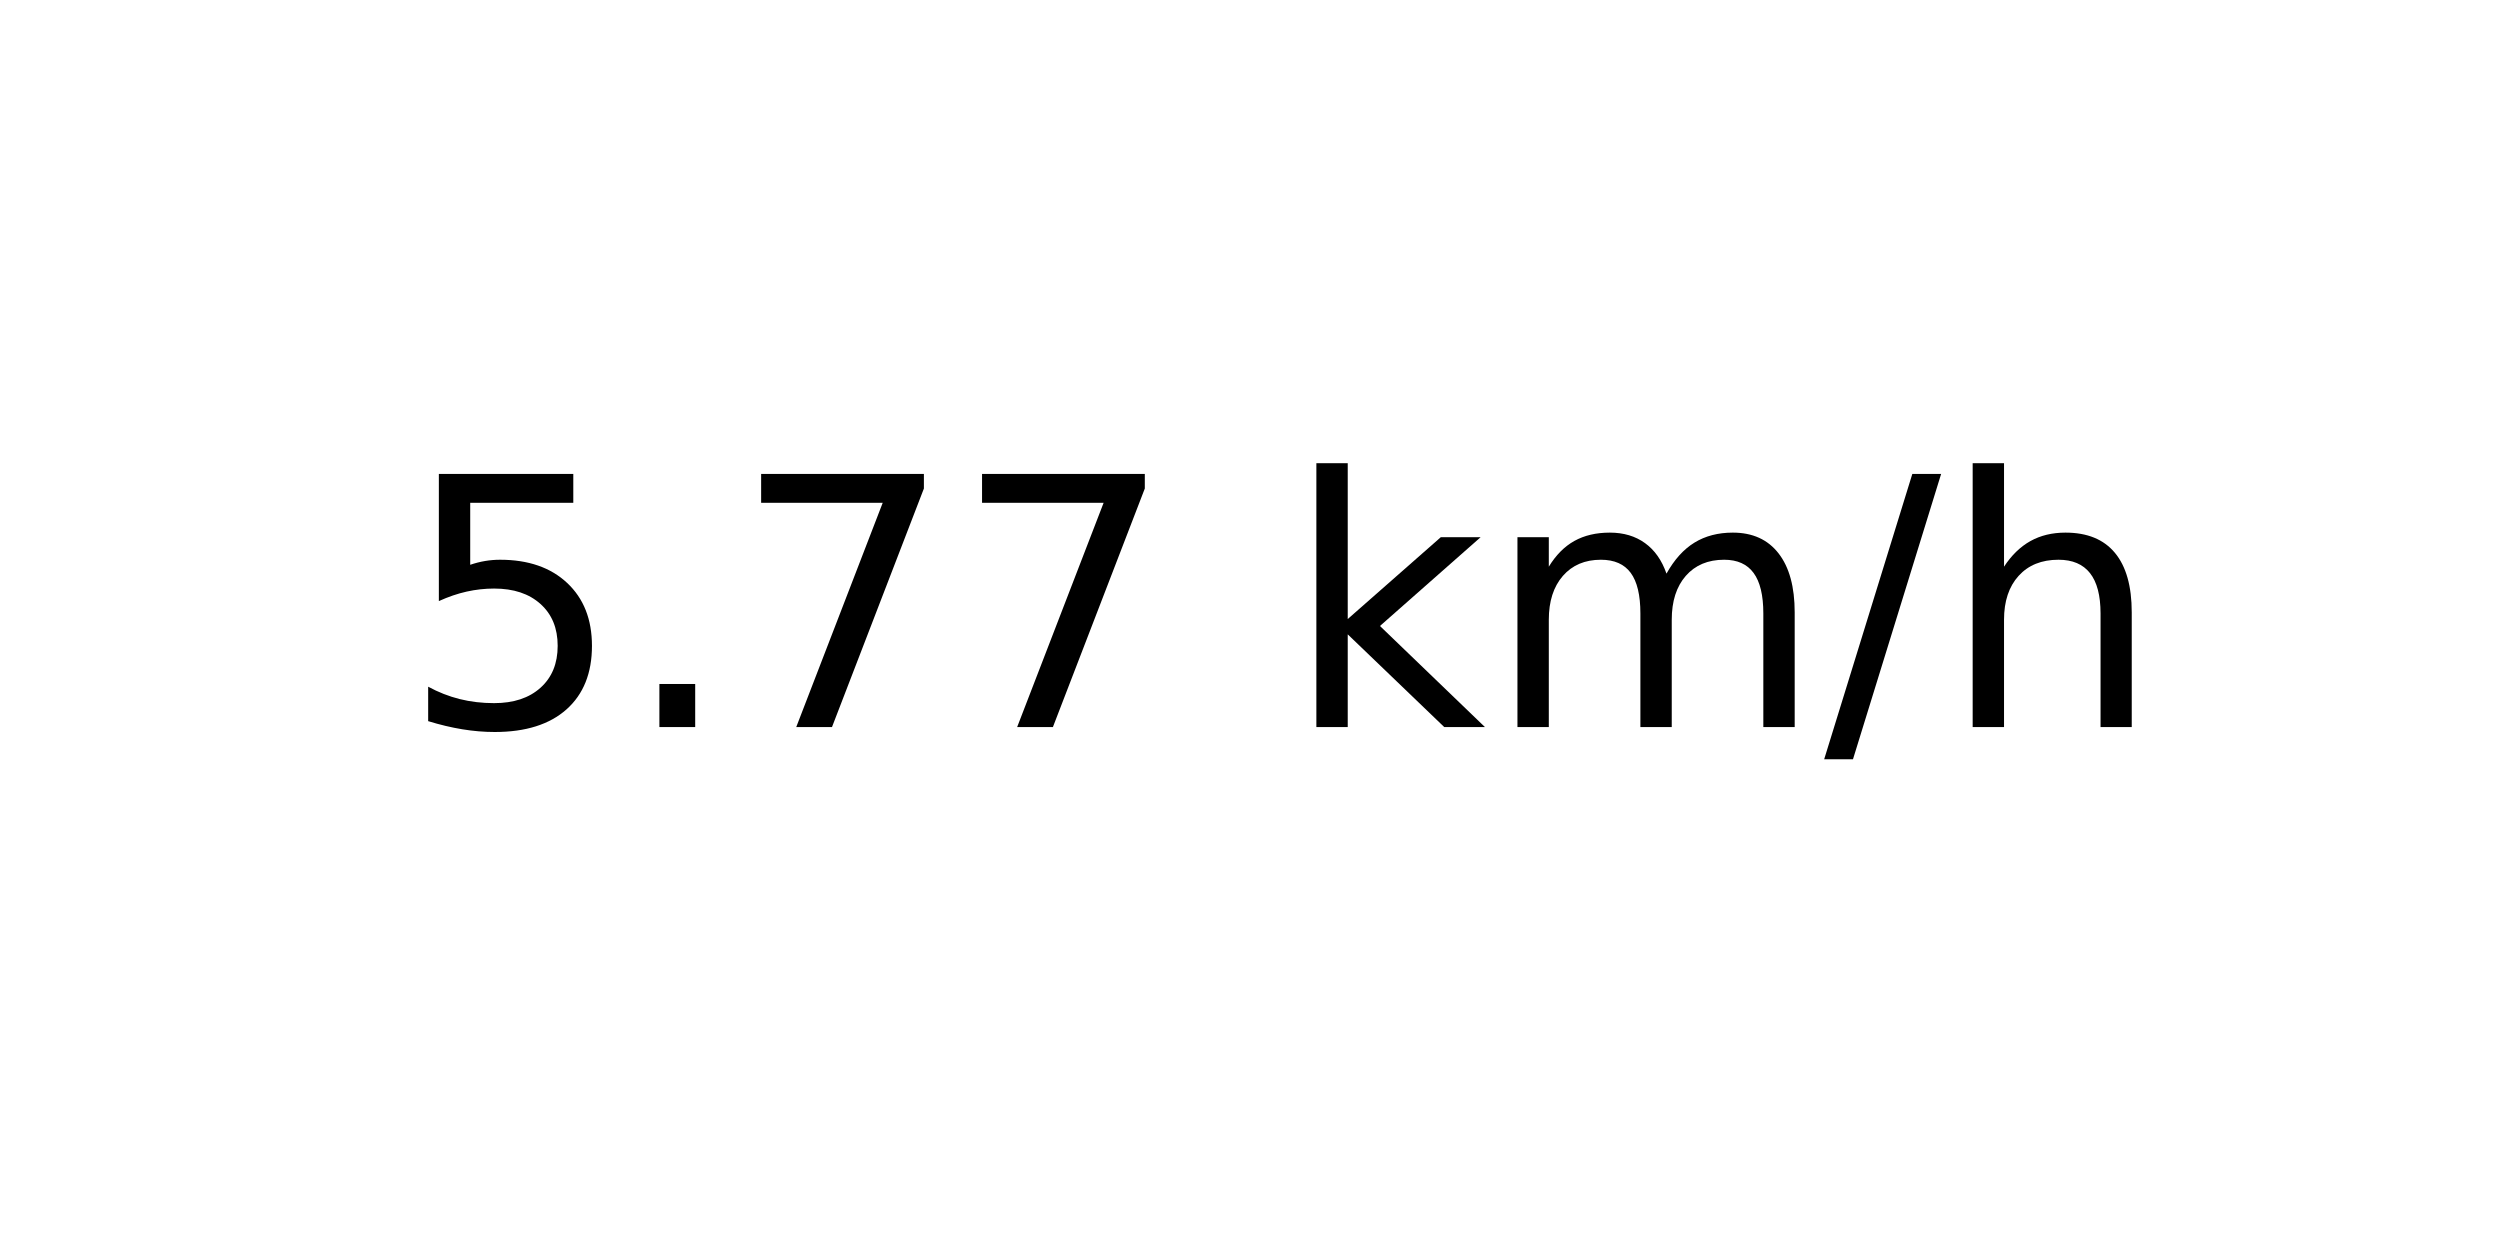
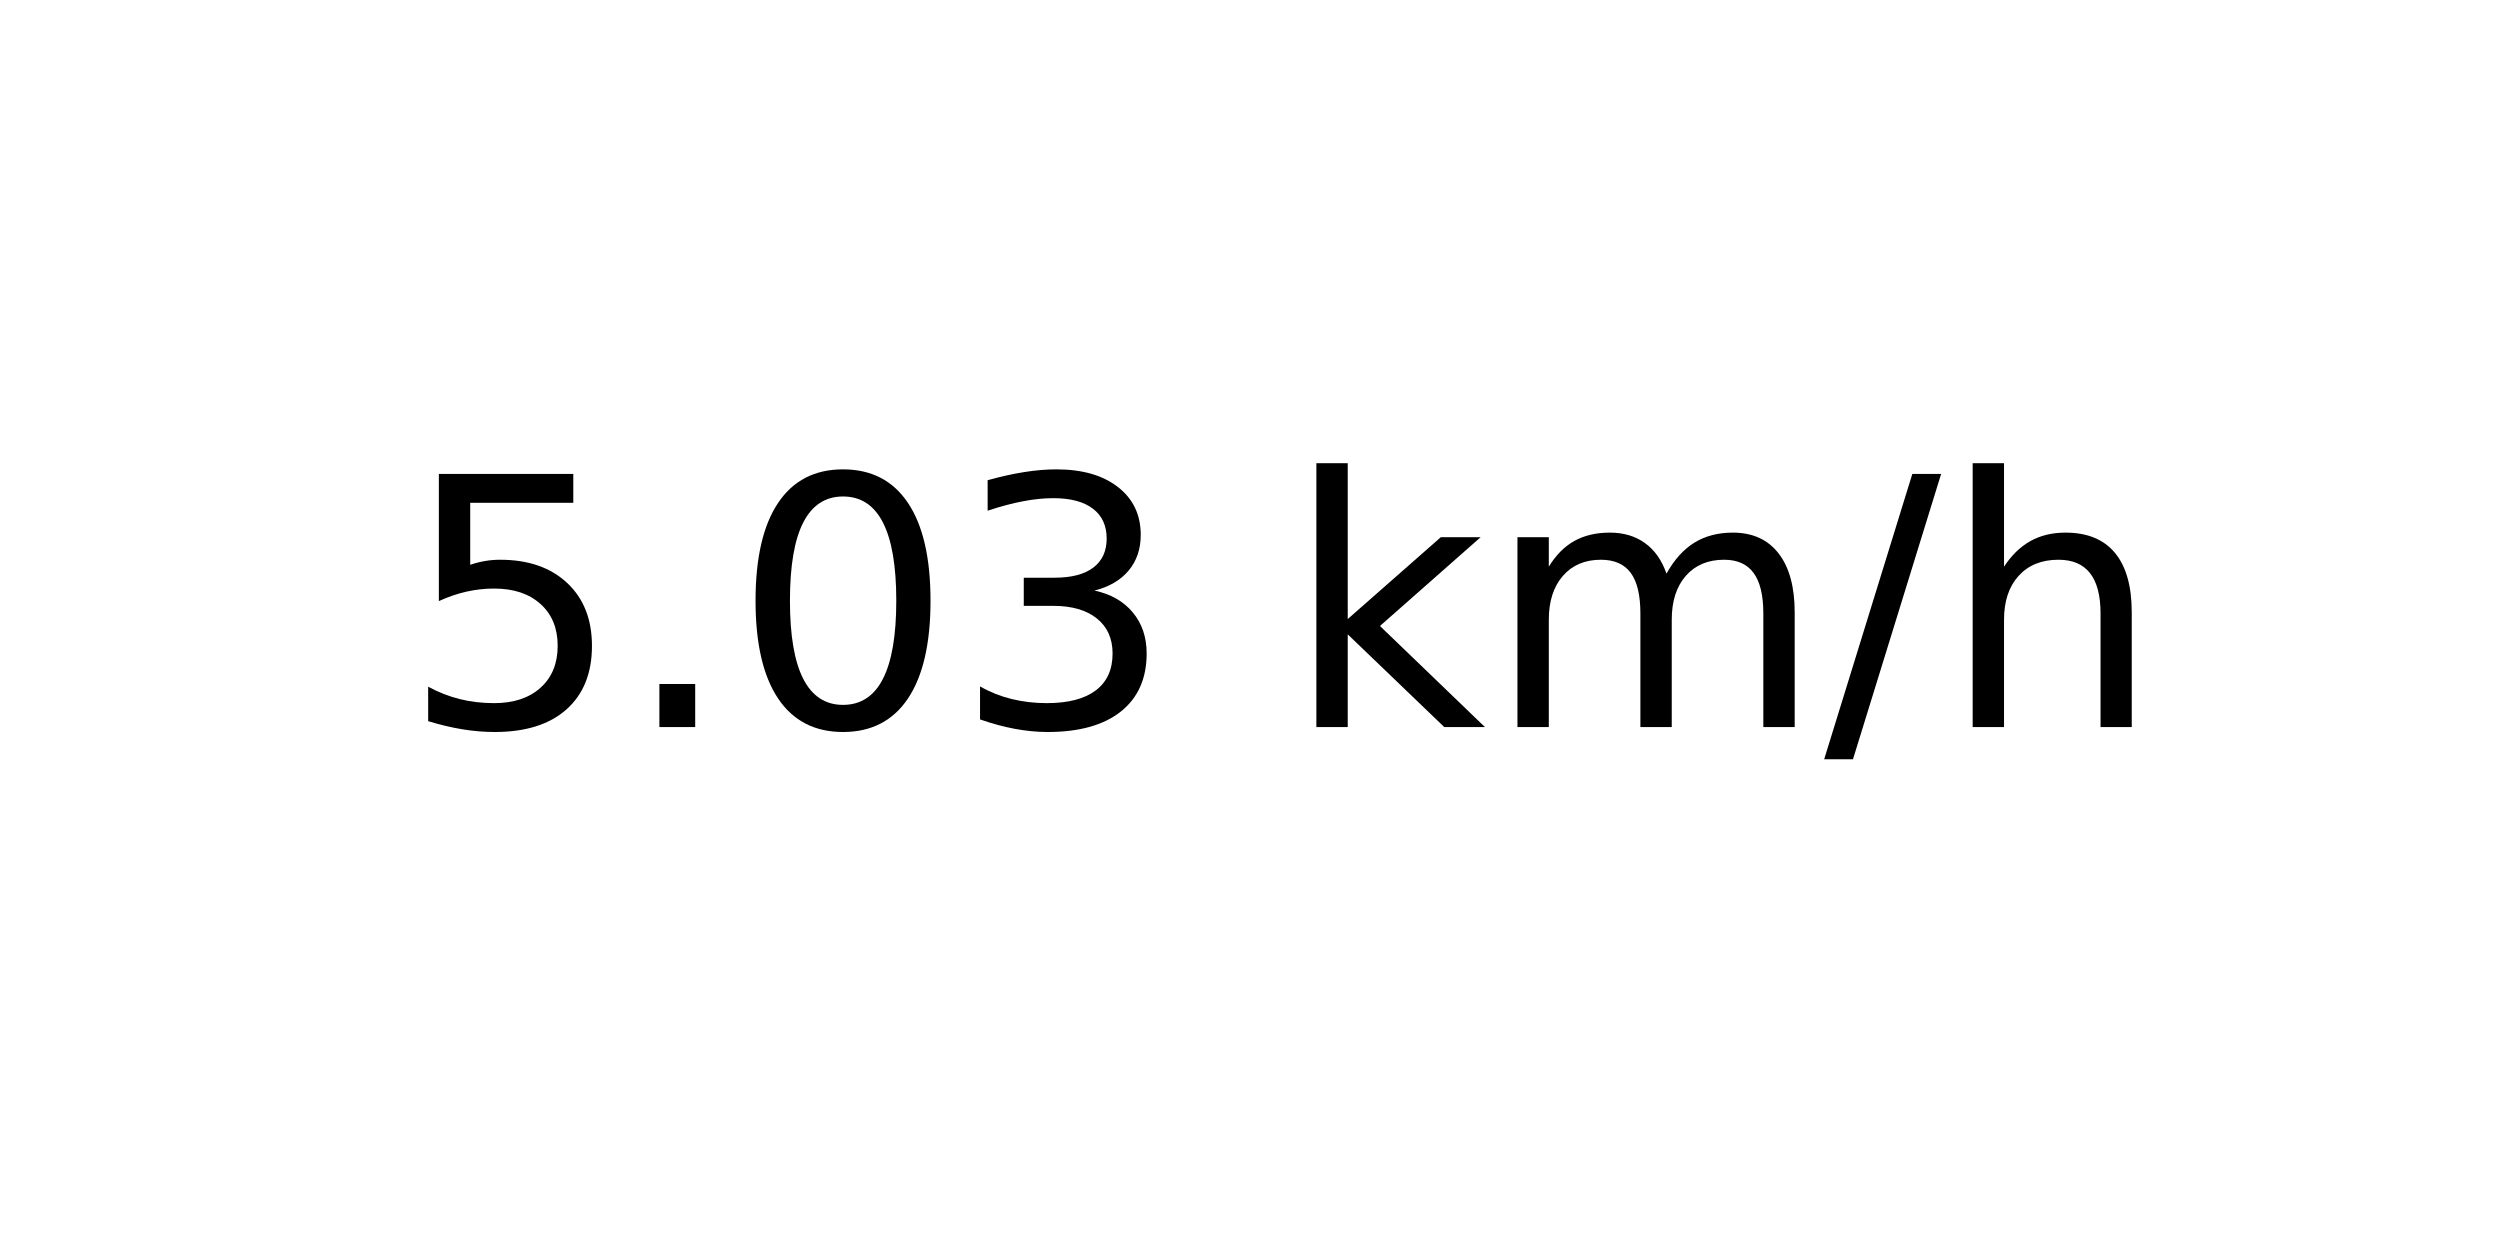
<svg xmlns="http://www.w3.org/2000/svg" xmlns:xlink="http://www.w3.org/1999/xlink" width="72pt" height="36pt" viewBox="0 0 72 36" version="1.1">
  <defs>
    <style type="text/css">*{stroke-linejoin: round; stroke-linecap: butt}</style>
  </defs>
  <g id="figure_1">
    <g id="axes_1">
      <g id="text_1">
        <g transform="translate(11.55937 20.93937) scale(0.1 -0.1)">
          <defs>
            <path id="DejaVuSans-35" d="M 691 4666  L 3169 4666  L 3169 4134  L 1269 4134  L 1269 2991  Q 1406 3038 1543 3061  Q 1681 3084 1819 3084  Q 2600 3084 3056 2656  Q 3513 2228 3513 1497  Q 3513 744 3044 326  Q 2575 -91 1722 -91  Q 1428 -91 1123 -41  Q 819 9 494 109  L 494 744  Q 775 591 1075 516  Q 1375 441 1709 441  Q 2250 441 2565 725  Q 2881 1009 2881 1497  Q 2881 1984 2565 2268  Q 2250 2553 1709 2553  Q 1456 2553 1204 2497  Q 953 2441 691 2322  L 691 4666  z " transform="scale(0.015625)" />
            <path id="DejaVuSans-2e" d="M 684 794  L 1344 794  L 1344 0  L 684 0  L 684 794  z " transform="scale(0.015625)" />
-             <path id="DejaVuSans-37" d="M 525 4666  L 3525 4666  L 3525 4397  L 1831 0  L 1172 0  L 2766 4134  L 525 4134  L 525 4666  z " transform="scale(0.015625)" />
+             <path id="DejaVuSans-30" d="M 2034 4250  Q 1547 4250 1301 3770  Q 1056 3291 1056 2328  Q 1056 1369 1301 889  Q 1547 409 2034 409  Q 2525 409 2770 889  Q 3016 1369 3016 2328  Q 3016 3291 2770 3770  Q 2525 4250 2034 4250  z M 2034 4750  Q 2819 4750 3233 4129  Q 3647 3509 3647 2328  Q 3647 1150 3233 529  Q 2819 -91 2034 -91  Q 1250 -91 836 529  Q 422 1150 422 2328  Q 422 3509 836 4129  Q 1250 4750 2034 4750  z " transform="scale(0.015625)" />
+             <path id="DejaVuSans-33" d="M 2597 2516  Q 3050 2419 3304 2112  Q 3559 1806 3559 1356  Q 3559 666 3084 287  Q 2609 -91 1734 -91  Q 1441 -91 1130 -33  Q 819 25 488 141  L 488 750  Q 750 597 1062 519  Q 1375 441 1716 441  Q 2309 441 2620 675  Q 2931 909 2931 1356  Q 2931 1769 2642 2001  Q 2353 2234 1838 2234  L 1294 2234  L 1294 2753  L 1863 2753  Q 2328 2753 2575 2939  Q 2822 3125 2822 3475  Q 2822 3834 2567 4026  Q 2313 4219 1838 4219  Q 1578 4219 1281 4162  Q 984 4106 628 3988  L 628 4550  Q 988 4650 1302 4700  Q 1616 4750 1894 4750  Q 2613 4750 3031 4423  Q 3450 4097 3450 3541  Q 3450 3153 3228 2886  Q 3006 2619 2597 2516  z " transform="scale(0.015625)" />
            <path id="DejaVuSans-20" transform="scale(0.015625)" />
            <path id="DejaVuSans-6b" d="M 581 4863  L 1159 4863  L 1159 1991  L 2875 3500  L 3609 3500  L 1753 1863  L 3688 0  L 2938 0  L 1159 1709  L 1159 0  L 581 0  L 581 4863  z " transform="scale(0.015625)" />
            <path id="DejaVuSans-6d" d="M 3328 2828  Q 3544 3216 3844 3400  Q 4144 3584 4550 3584  Q 5097 3584 5394 3201  Q 5691 2819 5691 2113  L 5691 0  L 5113 0  L 5113 2094  Q 5113 2597 4934 2840  Q 4756 3084 4391 3084  Q 3944 3084 3684 2787  Q 3425 2491 3425 1978  L 3425 0  L 2847 0  L 2847 2094  Q 2847 2600 2669 2842  Q 2491 3084 2119 3084  Q 1678 3084 1418 2786  Q 1159 2488 1159 1978  L 1159 0  L 581 0  L 581 3500  L 1159 3500  L 1159 2956  Q 1356 3278 1631 3431  Q 1906 3584 2284 3584  Q 2666 3584 2933 3390  Q 3200 3197 3328 2828  z " transform="scale(0.015625)" />
            <path id="DejaVuSans-2f" d="M 1625 4666  L 2156 4666  L 531 -594  L 0 -594  L 1625 4666  z " transform="scale(0.015625)" />
            <path id="DejaVuSans-68" d="M 3513 2113  L 3513 0  L 2938 0  L 2938 2094  Q 2938 2591 2744 2837  Q 2550 3084 2163 3084  Q 1697 3084 1428 2787  Q 1159 2491 1159 1978  L 1159 0  L 581 0  L 581 4863  L 1159 4863  L 1159 2956  Q 1366 3272 1645 3428  Q 1925 3584 2291 3584  Q 2894 3584 3203 3211  Q 3513 2838 3513 2113  z " transform="scale(0.015625)" />
          </defs>
          <use xlink:href="#DejaVuSans-35" />
          <use xlink:href="#DejaVuSans-2e" x="63.623" />
-           <use xlink:href="#DejaVuSans-37" x="95.41" />
-           <use xlink:href="#DejaVuSans-37" x="159.033" />
+           <use xlink:href="#DejaVuSans-30" x="95.41" />
+           <use xlink:href="#DejaVuSans-33" x="159.033" />
          <use xlink:href="#DejaVuSans-20" x="222.656" />
          <use xlink:href="#DejaVuSans-6b" x="254.443" />
          <use xlink:href="#DejaVuSans-6d" x="312.354" />
          <use xlink:href="#DejaVuSans-2f" x="409.766" />
          <use xlink:href="#DejaVuSans-68" x="443.457" />
        </g>
      </g>
    </g>
  </g>
</svg>
